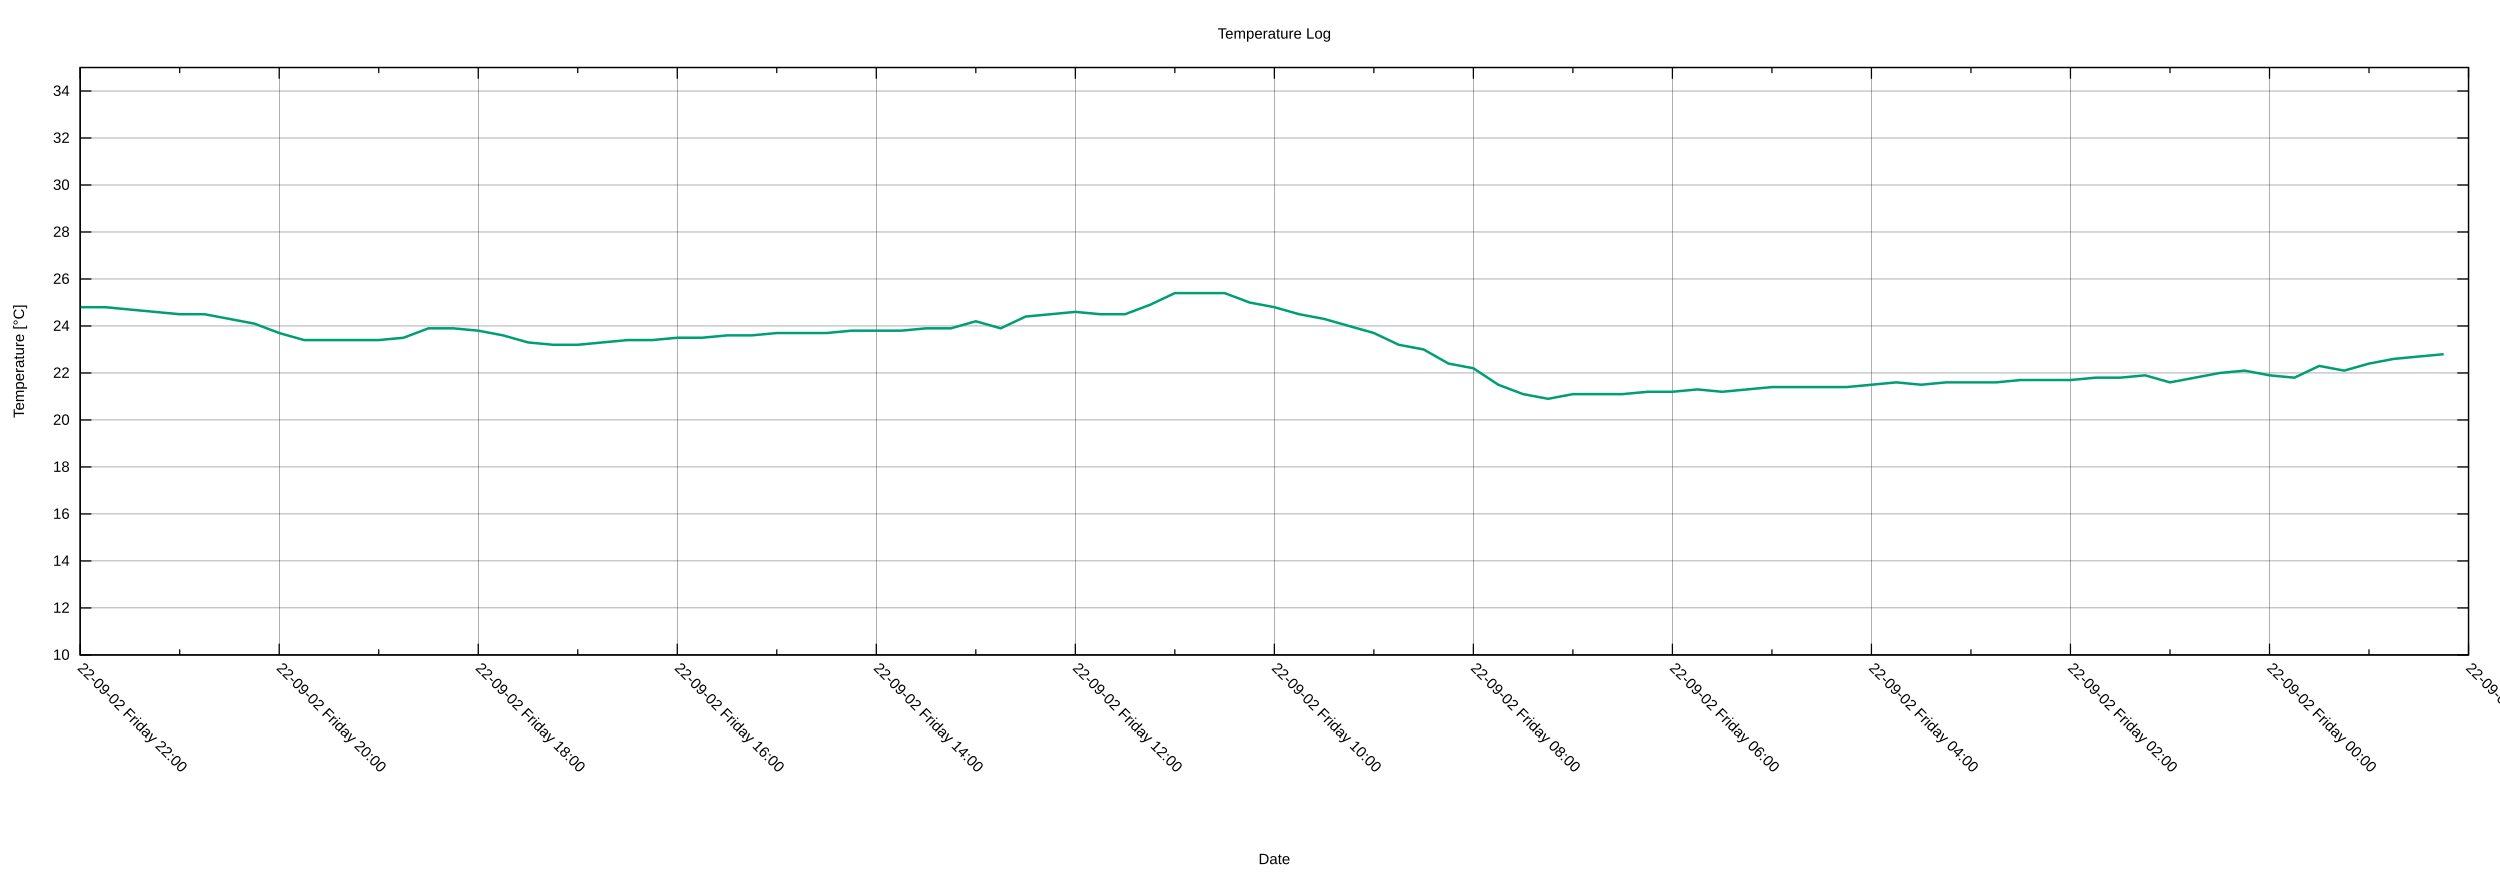
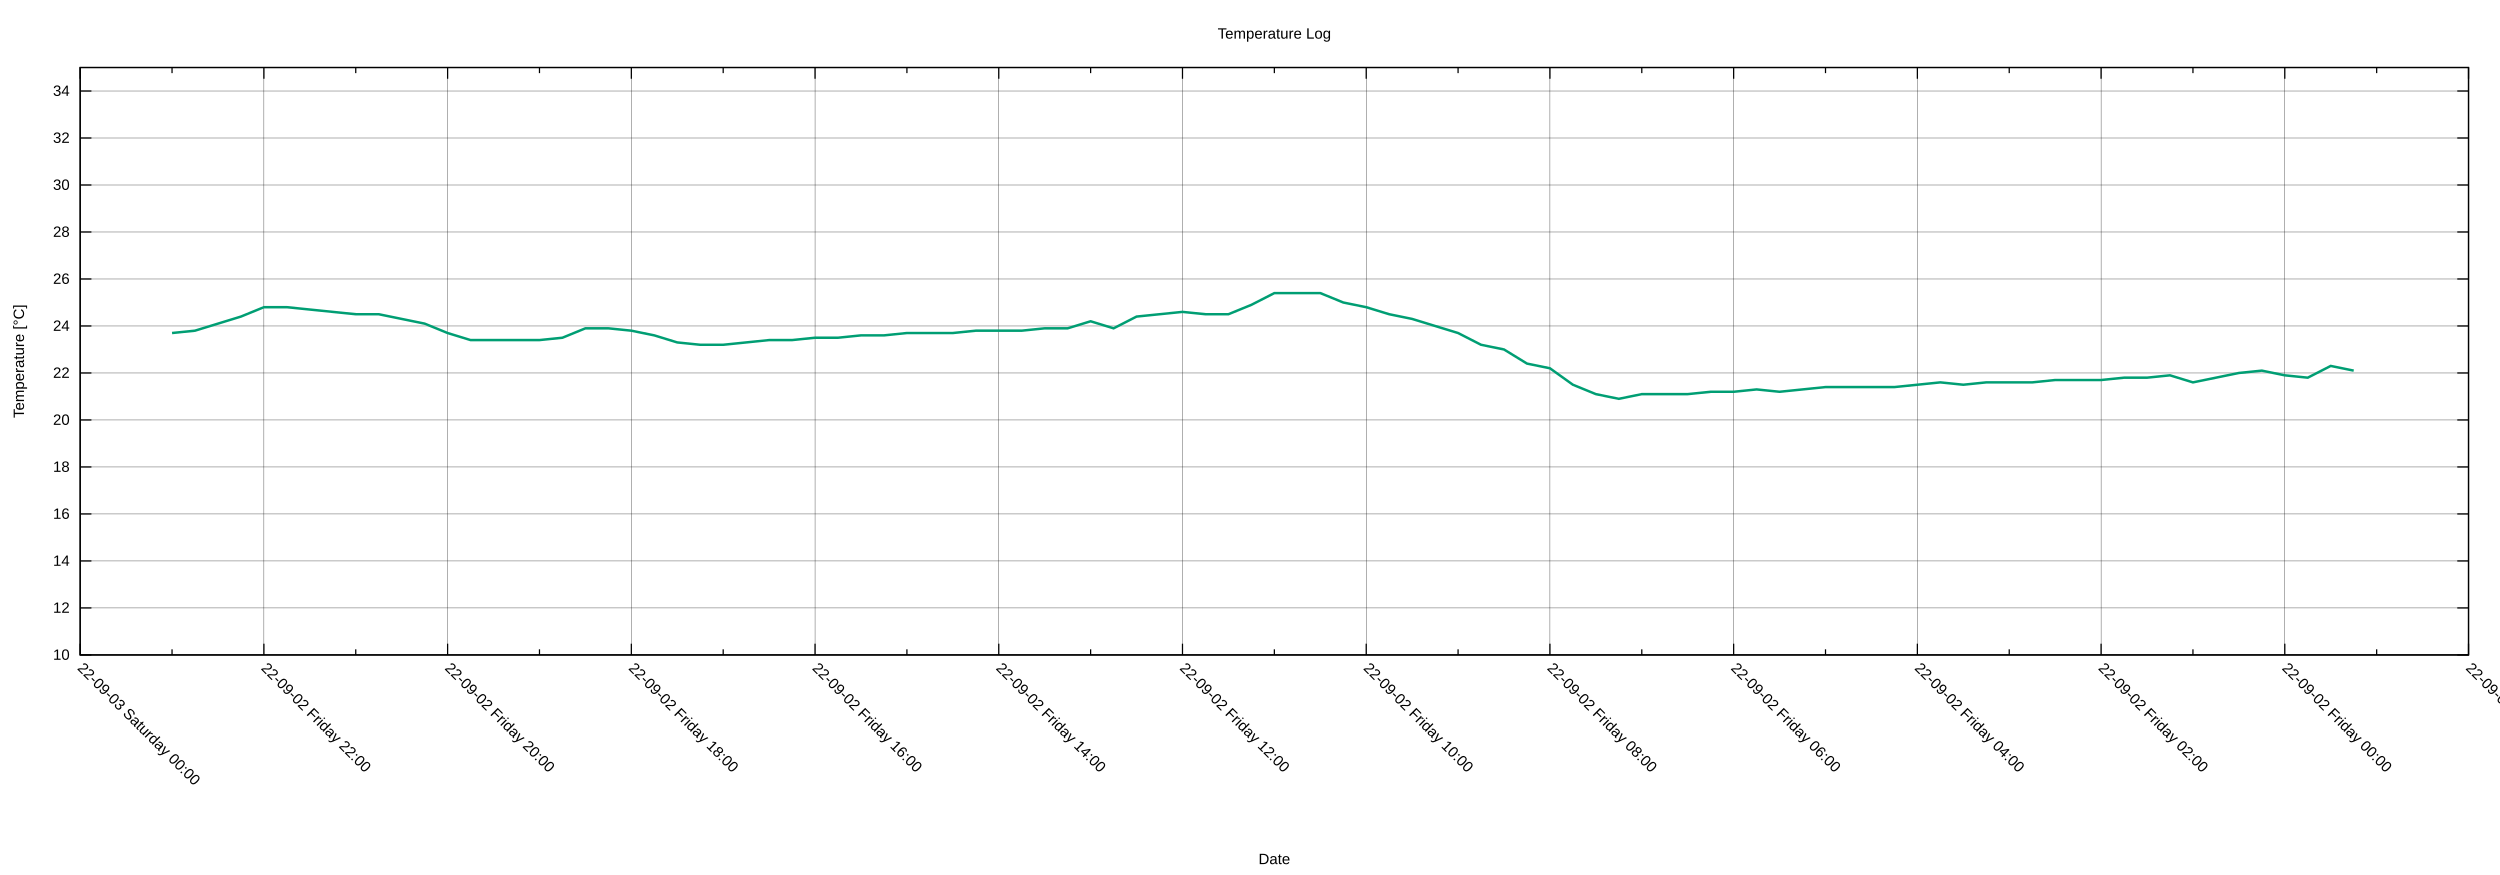
<svg xmlns="http://www.w3.org/2000/svg" xmlns:xlink="http://www.w3.org/1999/xlink" width="2000" height="700" viewBox="0 0 2000 700">
  <g id="gnuplot_canvas">
    <rect x="0" y="0" width="2000" height="700" fill="none" />
    <defs>
      <circle id="gpDot" r="0.5" stroke-width="0.5" stroke="currentColor" />
      <path id="gpPt0" stroke-width="0.222" stroke="currentColor" d="M-1,0 h2 M0,-1 v2" />
      <path id="gpPt1" stroke-width="0.222" stroke="currentColor" d="M-1,-1 L1,1 M1,-1 L-1,1" />
      <path id="gpPt2" stroke-width="0.222" stroke="currentColor" d="M-1,0 L1,0 M0,-1 L0,1 M-1,-1 L1,1 M-1,1 L1,-1" />
      <rect id="gpPt3" stroke-width="0.222" stroke="currentColor" x="-1" y="-1" width="2" height="2" />
      <rect id="gpPt4" stroke-width="0.222" stroke="currentColor" fill="currentColor" x="-1" y="-1" width="2" height="2" />
      <circle id="gpPt5" stroke-width="0.222" stroke="currentColor" cx="0" cy="0" r="1" />
      <use xlink:href="#gpPt5" id="gpPt6" fill="currentColor" stroke="none" />
      <path id="gpPt7" stroke-width="0.222" stroke="currentColor" d="M0,-1.33 L-1.33,0.67 L1.33,0.67 z" />
      <use xlink:href="#gpPt7" id="gpPt8" fill="currentColor" stroke="none" />
      <use xlink:href="#gpPt7" id="gpPt9" stroke="currentColor" transform="rotate(180)" />
      <use xlink:href="#gpPt9" id="gpPt10" fill="currentColor" stroke="none" />
      <use xlink:href="#gpPt3" id="gpPt11" stroke="currentColor" transform="rotate(45)" />
      <use xlink:href="#gpPt11" id="gpPt12" fill="currentColor" stroke="none" />
      <path id="gpPt13" stroke-width="0.222" stroke="currentColor" d="M0,1.330 L1.265,0.411 L0.782,-1.067 L-0.782,-1.076 L-1.265,0.411 z" />
      <use xlink:href="#gpPt13" id="gpPt14" fill="currentColor" stroke="none" />
      <filter id="textbox" filterUnits="objectBoundingBox" x="0" y="0" height="1" width="1">
        <feFlood flood-color="white" flood-opacity="1" result="bgnd" />
        <feComposite in="SourceGraphic" in2="bgnd" operator="atop" />
      </filter>
      <filter id="greybox" filterUnits="objectBoundingBox" x="0" y="0" height="1" width="1">
        <feFlood flood-color="lightgrey" flood-opacity="1" result="grey" />
        <feComposite in="SourceGraphic" in2="grey" operator="atop" />
      </filter>
    </defs>
    <g fill="none" color="white" stroke="currentColor" stroke-width="1.00" stroke-linecap="butt" stroke-linejoin="miter">
</g>
    <g fill="none" color="black" stroke="currentColor" stroke-width="1.00" stroke-linecap="butt" stroke-linejoin="miter">
</g>
    <g fill="none" color="black" stroke="black" stroke-width="0.25" stroke-linecap="butt" stroke-linejoin="miter">
</g>
    <g fill="none" color="black" stroke="currentColor" stroke-width="0.25" stroke-linecap="butt" stroke-linejoin="miter">
      <path stroke="black" class="gridline" d="M64.14,523.95 L1974.82,523.95  " />
    </g>
    <g fill="none" color="black" stroke="black" stroke-width="1.00" stroke-linecap="butt" stroke-linejoin="miter">
</g>
    <g fill="none" color="black" stroke="currentColor" stroke-width="1.00" stroke-linecap="butt" stroke-linejoin="miter">
      <path stroke="black" d="M64.14,523.95 L73.14,523.95 M1974.82,523.95 L1965.82,523.95  " />
      <g transform="translate(55.75,527.85)" stroke="none" fill="black" font-family="Arial" font-size="12.00" text-anchor="end">
        <text>
          <tspan font-family="Arial"> 10</tspan>
        </text>
      </g>
    </g>
    <g fill="none" color="black" stroke="currentColor" stroke-width="1.00" stroke-linecap="butt" stroke-linejoin="miter">
</g>
    <g fill="none" color="black" stroke="black" stroke-width="0.25" stroke-linecap="butt" stroke-linejoin="miter">
</g>
    <g fill="none" color="black" stroke="currentColor" stroke-width="0.25" stroke-linecap="butt" stroke-linejoin="miter">
      <path stroke="black" class="gridline" d="M64.14,486.35 L1974.82,486.35  " />
    </g>
    <g fill="none" color="black" stroke="black" stroke-width="1.00" stroke-linecap="butt" stroke-linejoin="miter">
</g>
    <g fill="none" color="black" stroke="currentColor" stroke-width="1.00" stroke-linecap="butt" stroke-linejoin="miter">
      <path stroke="black" d="M64.14,486.35 L73.14,486.35 M1974.82,486.35 L1965.82,486.35  " />
      <g transform="translate(55.75,490.25)" stroke="none" fill="black" font-family="Arial" font-size="12.00" text-anchor="end">
        <text>
          <tspan font-family="Arial"> 12</tspan>
        </text>
      </g>
    </g>
    <g fill="none" color="black" stroke="currentColor" stroke-width="1.00" stroke-linecap="butt" stroke-linejoin="miter">
</g>
    <g fill="none" color="black" stroke="black" stroke-width="0.25" stroke-linecap="butt" stroke-linejoin="miter">
</g>
    <g fill="none" color="black" stroke="currentColor" stroke-width="0.25" stroke-linecap="butt" stroke-linejoin="miter">
      <path stroke="black" class="gridline" d="M64.14,448.76 L1974.82,448.76  " />
    </g>
    <g fill="none" color="black" stroke="black" stroke-width="1.00" stroke-linecap="butt" stroke-linejoin="miter">
</g>
    <g fill="none" color="black" stroke="currentColor" stroke-width="1.00" stroke-linecap="butt" stroke-linejoin="miter">
      <path stroke="black" d="M64.14,448.76 L73.14,448.76 M1974.82,448.76 L1965.82,448.76  " />
      <g transform="translate(55.75,452.66)" stroke="none" fill="black" font-family="Arial" font-size="12.00" text-anchor="end">
        <text>
          <tspan font-family="Arial"> 14</tspan>
        </text>
      </g>
    </g>
    <g fill="none" color="black" stroke="currentColor" stroke-width="1.00" stroke-linecap="butt" stroke-linejoin="miter">
</g>
    <g fill="none" color="black" stroke="black" stroke-width="0.25" stroke-linecap="butt" stroke-linejoin="miter">
</g>
    <g fill="none" color="black" stroke="currentColor" stroke-width="0.25" stroke-linecap="butt" stroke-linejoin="miter">
      <path stroke="black" class="gridline" d="M64.14,411.16 L1974.82,411.16  " />
    </g>
    <g fill="none" color="black" stroke="black" stroke-width="1.00" stroke-linecap="butt" stroke-linejoin="miter">
</g>
    <g fill="none" color="black" stroke="currentColor" stroke-width="1.00" stroke-linecap="butt" stroke-linejoin="miter">
      <path stroke="black" d="M64.14,411.16 L73.14,411.16 M1974.82,411.16 L1965.82,411.16  " />
      <g transform="translate(55.75,415.06)" stroke="none" fill="black" font-family="Arial" font-size="12.00" text-anchor="end">
        <text>
          <tspan font-family="Arial"> 16</tspan>
        </text>
      </g>
    </g>
    <g fill="none" color="black" stroke="currentColor" stroke-width="1.00" stroke-linecap="butt" stroke-linejoin="miter">
</g>
    <g fill="none" color="black" stroke="black" stroke-width="0.25" stroke-linecap="butt" stroke-linejoin="miter">
</g>
    <g fill="none" color="black" stroke="currentColor" stroke-width="0.25" stroke-linecap="butt" stroke-linejoin="miter">
      <path stroke="black" class="gridline" d="M64.14,373.57 L1974.82,373.57  " />
    </g>
    <g fill="none" color="black" stroke="black" stroke-width="1.00" stroke-linecap="butt" stroke-linejoin="miter">
</g>
    <g fill="none" color="black" stroke="currentColor" stroke-width="1.00" stroke-linecap="butt" stroke-linejoin="miter">
      <path stroke="black" d="M64.14,373.57 L73.14,373.57 M1974.82,373.57 L1965.82,373.57  " />
      <g transform="translate(55.75,377.47)" stroke="none" fill="black" font-family="Arial" font-size="12.00" text-anchor="end">
        <text>
          <tspan font-family="Arial"> 18</tspan>
        </text>
      </g>
    </g>
    <g fill="none" color="black" stroke="currentColor" stroke-width="1.00" stroke-linecap="butt" stroke-linejoin="miter">
</g>
    <g fill="none" color="black" stroke="black" stroke-width="0.25" stroke-linecap="butt" stroke-linejoin="miter">
</g>
    <g fill="none" color="black" stroke="currentColor" stroke-width="0.25" stroke-linecap="butt" stroke-linejoin="miter">
      <path stroke="black" class="gridline" d="M64.14,335.97 L1974.82,335.97  " />
    </g>
    <g fill="none" color="black" stroke="black" stroke-width="1.00" stroke-linecap="butt" stroke-linejoin="miter">
</g>
    <g fill="none" color="black" stroke="currentColor" stroke-width="1.00" stroke-linecap="butt" stroke-linejoin="miter">
      <path stroke="black" d="M64.14,335.97 L73.14,335.97 M1974.82,335.97 L1965.82,335.97  " />
      <g transform="translate(55.75,339.87)" stroke="none" fill="black" font-family="Arial" font-size="12.00" text-anchor="end">
        <text>
          <tspan font-family="Arial"> 20</tspan>
        </text>
      </g>
    </g>
    <g fill="none" color="black" stroke="currentColor" stroke-width="1.00" stroke-linecap="butt" stroke-linejoin="miter">
</g>
    <g fill="none" color="black" stroke="black" stroke-width="0.25" stroke-linecap="butt" stroke-linejoin="miter">
</g>
    <g fill="none" color="black" stroke="currentColor" stroke-width="0.25" stroke-linecap="butt" stroke-linejoin="miter">
      <path stroke="black" class="gridline" d="M64.14,298.38 L1974.82,298.38  " />
    </g>
    <g fill="none" color="black" stroke="black" stroke-width="1.00" stroke-linecap="butt" stroke-linejoin="miter">
</g>
    <g fill="none" color="black" stroke="currentColor" stroke-width="1.00" stroke-linecap="butt" stroke-linejoin="miter">
      <path stroke="black" d="M64.14,298.38 L73.14,298.38 M1974.82,298.38 L1965.82,298.38  " />
      <g transform="translate(55.75,302.28)" stroke="none" fill="black" font-family="Arial" font-size="12.00" text-anchor="end">
        <text>
          <tspan font-family="Arial"> 22</tspan>
        </text>
      </g>
    </g>
    <g fill="none" color="black" stroke="currentColor" stroke-width="1.00" stroke-linecap="butt" stroke-linejoin="miter">
</g>
    <g fill="none" color="black" stroke="black" stroke-width="0.25" stroke-linecap="butt" stroke-linejoin="miter">
</g>
    <g fill="none" color="black" stroke="currentColor" stroke-width="0.25" stroke-linecap="butt" stroke-linejoin="miter">
      <path stroke="black" class="gridline" d="M64.14,260.78 L1974.82,260.78  " />
    </g>
    <g fill="none" color="black" stroke="black" stroke-width="1.00" stroke-linecap="butt" stroke-linejoin="miter">
</g>
    <g fill="none" color="black" stroke="currentColor" stroke-width="1.00" stroke-linecap="butt" stroke-linejoin="miter">
      <path stroke="black" d="M64.14,260.78 L73.14,260.78 M1974.82,260.78 L1965.82,260.78  " />
      <g transform="translate(55.75,264.68)" stroke="none" fill="black" font-family="Arial" font-size="12.00" text-anchor="end">
        <text>
          <tspan font-family="Arial"> 24</tspan>
        </text>
      </g>
    </g>
    <g fill="none" color="black" stroke="currentColor" stroke-width="1.00" stroke-linecap="butt" stroke-linejoin="miter">
</g>
    <g fill="none" color="black" stroke="black" stroke-width="0.25" stroke-linecap="butt" stroke-linejoin="miter">
</g>
    <g fill="none" color="black" stroke="currentColor" stroke-width="0.25" stroke-linecap="butt" stroke-linejoin="miter">
      <path stroke="black" class="gridline" d="M64.14,223.19 L1974.82,223.19  " />
    </g>
    <g fill="none" color="black" stroke="black" stroke-width="1.00" stroke-linecap="butt" stroke-linejoin="miter">
</g>
    <g fill="none" color="black" stroke="currentColor" stroke-width="1.00" stroke-linecap="butt" stroke-linejoin="miter">
      <path stroke="black" d="M64.14,223.19 L73.14,223.19 M1974.82,223.19 L1965.82,223.19  " />
      <g transform="translate(55.75,227.09)" stroke="none" fill="black" font-family="Arial" font-size="12.00" text-anchor="end">
        <text>
          <tspan font-family="Arial"> 26</tspan>
        </text>
      </g>
    </g>
    <g fill="none" color="black" stroke="currentColor" stroke-width="1.00" stroke-linecap="butt" stroke-linejoin="miter">
</g>
    <g fill="none" color="black" stroke="black" stroke-width="0.25" stroke-linecap="butt" stroke-linejoin="miter">
</g>
    <g fill="none" color="black" stroke="currentColor" stroke-width="0.25" stroke-linecap="butt" stroke-linejoin="miter">
      <path stroke="black" class="gridline" d="M64.14,185.59 L1974.82,185.59  " />
    </g>
    <g fill="none" color="black" stroke="black" stroke-width="1.00" stroke-linecap="butt" stroke-linejoin="miter">
</g>
    <g fill="none" color="black" stroke="currentColor" stroke-width="1.00" stroke-linecap="butt" stroke-linejoin="miter">
      <path stroke="black" d="M64.14,185.59 L73.14,185.59 M1974.82,185.59 L1965.82,185.59  " />
      <g transform="translate(55.75,189.49)" stroke="none" fill="black" font-family="Arial" font-size="12.00" text-anchor="end">
        <text>
          <tspan font-family="Arial"> 28</tspan>
        </text>
      </g>
    </g>
    <g fill="none" color="black" stroke="currentColor" stroke-width="1.00" stroke-linecap="butt" stroke-linejoin="miter">
</g>
    <g fill="none" color="black" stroke="black" stroke-width="0.25" stroke-linecap="butt" stroke-linejoin="miter">
</g>
    <g fill="none" color="black" stroke="currentColor" stroke-width="0.25" stroke-linecap="butt" stroke-linejoin="miter">
      <path stroke="black" class="gridline" d="M64.14,148.00 L1974.82,148.00  " />
    </g>
    <g fill="none" color="black" stroke="black" stroke-width="1.00" stroke-linecap="butt" stroke-linejoin="miter">
</g>
    <g fill="none" color="black" stroke="currentColor" stroke-width="1.00" stroke-linecap="butt" stroke-linejoin="miter">
      <path stroke="black" d="M64.14,148.00 L73.14,148.00 M1974.82,148.00 L1965.82,148.00  " />
      <g transform="translate(55.75,151.90)" stroke="none" fill="black" font-family="Arial" font-size="12.00" text-anchor="end">
        <text>
          <tspan font-family="Arial"> 30</tspan>
        </text>
      </g>
    </g>
    <g fill="none" color="black" stroke="currentColor" stroke-width="1.00" stroke-linecap="butt" stroke-linejoin="miter">
</g>
    <g fill="none" color="black" stroke="black" stroke-width="0.25" stroke-linecap="butt" stroke-linejoin="miter">
</g>
    <g fill="none" color="black" stroke="currentColor" stroke-width="0.25" stroke-linecap="butt" stroke-linejoin="miter">
      <path stroke="black" class="gridline" d="M64.14,110.40 L1974.82,110.40  " />
    </g>
    <g fill="none" color="black" stroke="black" stroke-width="1.00" stroke-linecap="butt" stroke-linejoin="miter">
</g>
    <g fill="none" color="black" stroke="currentColor" stroke-width="1.00" stroke-linecap="butt" stroke-linejoin="miter">
      <path stroke="black" d="M64.14,110.40 L73.14,110.40 M1974.82,110.40 L1965.82,110.40  " />
      <g transform="translate(55.75,114.30)" stroke="none" fill="black" font-family="Arial" font-size="12.00" text-anchor="end">
        <text>
          <tspan font-family="Arial"> 32</tspan>
        </text>
      </g>
    </g>
    <g fill="none" color="black" stroke="currentColor" stroke-width="1.00" stroke-linecap="butt" stroke-linejoin="miter">
</g>
    <g fill="none" color="black" stroke="black" stroke-width="0.25" stroke-linecap="butt" stroke-linejoin="miter">
</g>
    <g fill="none" color="black" stroke="currentColor" stroke-width="0.25" stroke-linecap="butt" stroke-linejoin="miter">
      <path stroke="black" class="gridline" d="M64.14,72.81 L1974.82,72.81  " />
    </g>
    <g fill="none" color="black" stroke="black" stroke-width="1.00" stroke-linecap="butt" stroke-linejoin="miter">
</g>
    <g fill="none" color="black" stroke="currentColor" stroke-width="1.00" stroke-linecap="butt" stroke-linejoin="miter">
      <path stroke="black" d="M64.14,72.81 L73.14,72.81 M1974.82,72.81 L1965.82,72.81  " />
      <g transform="translate(55.75,76.71)" stroke="none" fill="black" font-family="Arial" font-size="12.00" text-anchor="end">
        <text>
          <tspan font-family="Arial"> 34</tspan>
        </text>
      </g>
    </g>
    <g fill="none" color="black" stroke="currentColor" stroke-width="1.00" stroke-linecap="butt" stroke-linejoin="miter">
</g>
    <g fill="none" color="black" stroke="black" stroke-width="0.25" stroke-linecap="butt" stroke-linejoin="miter">
</g>
    <g fill="none" color="black" stroke="currentColor" stroke-width="0.25" stroke-linecap="butt" stroke-linejoin="miter">
      <path stroke="black" class="gridline" d="M1974.82,523.95 L1974.82,54.01  " />
    </g>
    <g fill="none" color="black" stroke="black" stroke-width="1.00" stroke-linecap="butt" stroke-linejoin="miter">
</g>
    <g fill="none" color="black" stroke="currentColor" stroke-width="1.00" stroke-linecap="butt" stroke-linejoin="miter">
      <path stroke="black" d="M1974.82,523.95 L1974.82,514.95 M1974.82,54.01 L1974.82,63.01  " />
      <g transform="translate(1972.06,535.10) rotate(45)" stroke="none" fill="black" font-family="Arial" font-size="12.00" text-anchor="start">
        <text>
          <tspan font-family="Arial">22-09-01 Thursday 22:00</tspan>
        </text>
      </g>
    </g>
    <g fill="none" color="black" stroke="currentColor" stroke-width="1.00" stroke-linecap="butt" stroke-linejoin="miter">
-       <path stroke="black" d="M1895.21,523.95 L1895.21,519.45 M1895.21,54.01 L1895.21,58.51  " />
-     </g>
-     <g fill="none" color="black" stroke="black" stroke-width="0.25" stroke-linecap="butt" stroke-linejoin="miter">
- </g>
-     <g fill="none" color="black" stroke="currentColor" stroke-width="0.25" stroke-linecap="butt" stroke-linejoin="miter">
-       <path stroke="black" class="gridline" d="M1815.60,523.95 L1815.60,54.01  " />
-     </g>
-     <g fill="none" color="black" stroke="black" stroke-width="1.00" stroke-linecap="butt" stroke-linejoin="miter">
- </g>
-     <g fill="none" color="black" stroke="currentColor" stroke-width="1.00" stroke-linecap="butt" stroke-linejoin="miter">
-       <path stroke="black" d="M1815.60,523.95 L1815.60,514.95 M1815.60,54.01 L1815.60,63.01  " />
-       <g transform="translate(1812.84,535.10) rotate(45)" stroke="none" fill="black" font-family="Arial" font-size="12.00" text-anchor="start">
+       <path stroke="black" d="M1901.33,523.95 L1901.33,519.45 M1901.33,54.01 L1901.33,58.51  " />
+     </g>
+     <g fill="none" color="black" stroke="black" stroke-width="0.25" stroke-linecap="butt" stroke-linejoin="miter">
+ </g>
+     <g fill="none" color="black" stroke="currentColor" stroke-width="0.25" stroke-linecap="butt" stroke-linejoin="miter">
+       <path stroke="black" class="gridline" d="M1827.84,523.95 L1827.84,54.01  " />
+     </g>
+     <g fill="none" color="black" stroke="black" stroke-width="1.00" stroke-linecap="butt" stroke-linejoin="miter">
+ </g>
+     <g fill="none" color="black" stroke="currentColor" stroke-width="1.00" stroke-linecap="butt" stroke-linejoin="miter">
+       <path stroke="black" d="M1827.84,523.95 L1827.84,514.95 M1827.84,54.01 L1827.84,63.01  " />
+       <g transform="translate(1825.08,535.10) rotate(45)" stroke="none" fill="black" font-family="Arial" font-size="12.00" text-anchor="start">
        <text>
          <tspan font-family="Arial">22-09-02 Friday 00:00</tspan>
        </text>
      </g>
    </g>
    <g fill="none" color="black" stroke="currentColor" stroke-width="1.00" stroke-linecap="butt" stroke-linejoin="miter">
-       <path stroke="black" d="M1735.99,523.95 L1735.99,519.45 M1735.99,54.01 L1735.99,58.51  " />
-     </g>
-     <g fill="none" color="black" stroke="black" stroke-width="0.25" stroke-linecap="butt" stroke-linejoin="miter">
- </g>
-     <g fill="none" color="black" stroke="currentColor" stroke-width="0.25" stroke-linecap="butt" stroke-linejoin="miter">
-       <path stroke="black" class="gridline" d="M1656.37,523.95 L1656.37,54.01  " />
-     </g>
-     <g fill="none" color="black" stroke="black" stroke-width="1.00" stroke-linecap="butt" stroke-linejoin="miter">
- </g>
-     <g fill="none" color="black" stroke="currentColor" stroke-width="1.00" stroke-linecap="butt" stroke-linejoin="miter">
-       <path stroke="black" d="M1656.37,523.95 L1656.37,514.95 M1656.37,54.01 L1656.37,63.01  " />
-       <g transform="translate(1653.61,535.10) rotate(45)" stroke="none" fill="black" font-family="Arial" font-size="12.00" text-anchor="start">
+       <path stroke="black" d="M1754.36,523.95 L1754.36,519.45 M1754.36,54.01 L1754.36,58.51  " />
+     </g>
+     <g fill="none" color="black" stroke="black" stroke-width="0.25" stroke-linecap="butt" stroke-linejoin="miter">
+ </g>
+     <g fill="none" color="black" stroke="currentColor" stroke-width="0.25" stroke-linecap="butt" stroke-linejoin="miter">
+       <path stroke="black" class="gridline" d="M1680.87,523.95 L1680.87,54.01  " />
+     </g>
+     <g fill="none" color="black" stroke="black" stroke-width="1.00" stroke-linecap="butt" stroke-linejoin="miter">
+ </g>
+     <g fill="none" color="black" stroke="currentColor" stroke-width="1.00" stroke-linecap="butt" stroke-linejoin="miter">
+       <path stroke="black" d="M1680.87,523.95 L1680.87,514.95 M1680.87,54.01 L1680.87,63.01  " />
+       <g transform="translate(1678.11,535.10) rotate(45)" stroke="none" fill="black" font-family="Arial" font-size="12.00" text-anchor="start">
        <text>
          <tspan font-family="Arial">22-09-02 Friday 02:00</tspan>
        </text>
      </g>
    </g>
    <g fill="none" color="black" stroke="currentColor" stroke-width="1.00" stroke-linecap="butt" stroke-linejoin="miter">
-       <path stroke="black" d="M1576.76,523.95 L1576.76,519.45 M1576.76,54.01 L1576.76,58.51  " />
-     </g>
-     <g fill="none" color="black" stroke="black" stroke-width="0.25" stroke-linecap="butt" stroke-linejoin="miter">
- </g>
-     <g fill="none" color="black" stroke="currentColor" stroke-width="0.25" stroke-linecap="butt" stroke-linejoin="miter">
-       <path stroke="black" class="gridline" d="M1497.15,523.95 L1497.15,54.01  " />
-     </g>
-     <g fill="none" color="black" stroke="black" stroke-width="1.00" stroke-linecap="butt" stroke-linejoin="miter">
- </g>
-     <g fill="none" color="black" stroke="currentColor" stroke-width="1.00" stroke-linecap="butt" stroke-linejoin="miter">
-       <path stroke="black" d="M1497.15,523.95 L1497.15,514.95 M1497.15,54.01 L1497.15,63.01  " />
-       <g transform="translate(1494.39,535.10) rotate(45)" stroke="none" fill="black" font-family="Arial" font-size="12.00" text-anchor="start">
+       <path stroke="black" d="M1607.38,523.95 L1607.38,519.45 M1607.38,54.01 L1607.38,58.51  " />
+     </g>
+     <g fill="none" color="black" stroke="black" stroke-width="0.25" stroke-linecap="butt" stroke-linejoin="miter">
+ </g>
+     <g fill="none" color="black" stroke="currentColor" stroke-width="0.25" stroke-linecap="butt" stroke-linejoin="miter">
+       <path stroke="black" class="gridline" d="M1533.89,523.95 L1533.89,54.01  " />
+     </g>
+     <g fill="none" color="black" stroke="black" stroke-width="1.00" stroke-linecap="butt" stroke-linejoin="miter">
+ </g>
+     <g fill="none" color="black" stroke="currentColor" stroke-width="1.00" stroke-linecap="butt" stroke-linejoin="miter">
+       <path stroke="black" d="M1533.89,523.95 L1533.89,514.95 M1533.89,54.01 L1533.89,63.01  " />
+       <g transform="translate(1531.13,535.10) rotate(45)" stroke="none" fill="black" font-family="Arial" font-size="12.00" text-anchor="start">
        <text>
          <tspan font-family="Arial">22-09-02 Friday 04:00</tspan>
        </text>
      </g>
    </g>
    <g fill="none" color="black" stroke="currentColor" stroke-width="1.00" stroke-linecap="butt" stroke-linejoin="miter">
-       <path stroke="black" d="M1417.54,523.95 L1417.54,519.45 M1417.54,54.01 L1417.54,58.51  " />
-     </g>
-     <g fill="none" color="black" stroke="black" stroke-width="0.25" stroke-linecap="butt" stroke-linejoin="miter">
- </g>
-     <g fill="none" color="black" stroke="currentColor" stroke-width="0.25" stroke-linecap="butt" stroke-linejoin="miter">
-       <path stroke="black" class="gridline" d="M1337.93,523.95 L1337.93,54.01  " />
-     </g>
-     <g fill="none" color="black" stroke="black" stroke-width="1.00" stroke-linecap="butt" stroke-linejoin="miter">
- </g>
-     <g fill="none" color="black" stroke="currentColor" stroke-width="1.00" stroke-linecap="butt" stroke-linejoin="miter">
-       <path stroke="black" d="M1337.93,523.95 L1337.93,514.95 M1337.93,54.01 L1337.93,63.01  " />
-       <g transform="translate(1335.17,535.10) rotate(45)" stroke="none" fill="black" font-family="Arial" font-size="12.00" text-anchor="start">
+       <path stroke="black" d="M1460.41,523.95 L1460.41,519.45 M1460.41,54.01 L1460.41,58.51  " />
+     </g>
+     <g fill="none" color="black" stroke="black" stroke-width="0.25" stroke-linecap="butt" stroke-linejoin="miter">
+ </g>
+     <g fill="none" color="black" stroke="currentColor" stroke-width="0.25" stroke-linecap="butt" stroke-linejoin="miter">
+       <path stroke="black" class="gridline" d="M1386.92,523.95 L1386.92,54.01  " />
+     </g>
+     <g fill="none" color="black" stroke="black" stroke-width="1.00" stroke-linecap="butt" stroke-linejoin="miter">
+ </g>
+     <g fill="none" color="black" stroke="currentColor" stroke-width="1.00" stroke-linecap="butt" stroke-linejoin="miter">
+       <path stroke="black" d="M1386.92,523.95 L1386.92,514.95 M1386.92,54.01 L1386.92,63.01  " />
+       <g transform="translate(1384.16,535.10) rotate(45)" stroke="none" fill="black" font-family="Arial" font-size="12.00" text-anchor="start">
        <text>
          <tspan font-family="Arial">22-09-02 Friday 06:00</tspan>
        </text>
      </g>
    </g>
    <g fill="none" color="black" stroke="currentColor" stroke-width="1.00" stroke-linecap="butt" stroke-linejoin="miter">
-       <path stroke="black" d="M1258.32,523.95 L1258.32,519.45 M1258.32,54.01 L1258.32,58.51  " />
-     </g>
-     <g fill="none" color="black" stroke="black" stroke-width="0.25" stroke-linecap="butt" stroke-linejoin="miter">
- </g>
-     <g fill="none" color="black" stroke="currentColor" stroke-width="0.25" stroke-linecap="butt" stroke-linejoin="miter">
-       <path stroke="black" class="gridline" d="M1178.70,523.95 L1178.70,54.01  " />
-     </g>
-     <g fill="none" color="black" stroke="black" stroke-width="1.00" stroke-linecap="butt" stroke-linejoin="miter">
- </g>
-     <g fill="none" color="black" stroke="currentColor" stroke-width="1.00" stroke-linecap="butt" stroke-linejoin="miter">
-       <path stroke="black" d="M1178.70,523.95 L1178.70,514.95 M1178.70,54.01 L1178.70,63.01  " />
-       <g transform="translate(1175.94,535.10) rotate(45)" stroke="none" fill="black" font-family="Arial" font-size="12.00" text-anchor="start">
+       <path stroke="black" d="M1313.43,523.95 L1313.43,519.45 M1313.43,54.01 L1313.43,58.51  " />
+     </g>
+     <g fill="none" color="black" stroke="black" stroke-width="0.25" stroke-linecap="butt" stroke-linejoin="miter">
+ </g>
+     <g fill="none" color="black" stroke="currentColor" stroke-width="0.25" stroke-linecap="butt" stroke-linejoin="miter">
+       <path stroke="black" class="gridline" d="M1239.94,523.95 L1239.94,54.01  " />
+     </g>
+     <g fill="none" color="black" stroke="black" stroke-width="1.00" stroke-linecap="butt" stroke-linejoin="miter">
+ </g>
+     <g fill="none" color="black" stroke="currentColor" stroke-width="1.00" stroke-linecap="butt" stroke-linejoin="miter">
+       <path stroke="black" d="M1239.94,523.95 L1239.94,514.95 M1239.94,54.01 L1239.94,63.01  " />
+       <g transform="translate(1237.18,535.10) rotate(45)" stroke="none" fill="black" font-family="Arial" font-size="12.00" text-anchor="start">
        <text>
          <tspan font-family="Arial">22-09-02 Friday 08:00</tspan>
        </text>
      </g>
    </g>
    <g fill="none" color="black" stroke="currentColor" stroke-width="1.00" stroke-linecap="butt" stroke-linejoin="miter">
-       <path stroke="black" d="M1099.09,523.95 L1099.09,519.45 M1099.09,54.01 L1099.09,58.51  " />
-     </g>
-     <g fill="none" color="black" stroke="black" stroke-width="0.25" stroke-linecap="butt" stroke-linejoin="miter">
- </g>
-     <g fill="none" color="black" stroke="currentColor" stroke-width="0.25" stroke-linecap="butt" stroke-linejoin="miter">
-       <path stroke="black" class="gridline" d="M1019.48,523.95 L1019.48,54.01  " />
-     </g>
-     <g fill="none" color="black" stroke="black" stroke-width="1.00" stroke-linecap="butt" stroke-linejoin="miter">
- </g>
-     <g fill="none" color="black" stroke="currentColor" stroke-width="1.00" stroke-linecap="butt" stroke-linejoin="miter">
-       <path stroke="black" d="M1019.48,523.95 L1019.48,514.95 M1019.48,54.01 L1019.48,63.01  " />
-       <g transform="translate(1016.72,535.10) rotate(45)" stroke="none" fill="black" font-family="Arial" font-size="12.00" text-anchor="start">
+       <path stroke="black" d="M1166.46,523.95 L1166.46,519.45 M1166.46,54.01 L1166.46,58.51  " />
+     </g>
+     <g fill="none" color="black" stroke="black" stroke-width="0.25" stroke-linecap="butt" stroke-linejoin="miter">
+ </g>
+     <g fill="none" color="black" stroke="currentColor" stroke-width="0.25" stroke-linecap="butt" stroke-linejoin="miter">
+       <path stroke="black" class="gridline" d="M1092.97,523.95 L1092.97,54.01  " />
+     </g>
+     <g fill="none" color="black" stroke="black" stroke-width="1.00" stroke-linecap="butt" stroke-linejoin="miter">
+ </g>
+     <g fill="none" color="black" stroke="currentColor" stroke-width="1.00" stroke-linecap="butt" stroke-linejoin="miter">
+       <path stroke="black" d="M1092.97,523.95 L1092.97,514.95 M1092.97,54.01 L1092.97,63.01  " />
+       <g transform="translate(1090.21,535.10) rotate(45)" stroke="none" fill="black" font-family="Arial" font-size="12.00" text-anchor="start">
        <text>
          <tspan font-family="Arial">22-09-02 Friday 10:00</tspan>
        </text>
      </g>
    </g>
    <g fill="none" color="black" stroke="currentColor" stroke-width="1.00" stroke-linecap="butt" stroke-linejoin="miter">
-       <path stroke="black" d="M939.87,523.95 L939.87,519.45 M939.87,54.01 L939.87,58.51  " />
-     </g>
-     <g fill="none" color="black" stroke="black" stroke-width="0.25" stroke-linecap="butt" stroke-linejoin="miter">
- </g>
-     <g fill="none" color="black" stroke="currentColor" stroke-width="0.25" stroke-linecap="butt" stroke-linejoin="miter">
-       <path stroke="black" class="gridline" d="M860.26,523.95 L860.26,54.01  " />
-     </g>
-     <g fill="none" color="black" stroke="black" stroke-width="1.00" stroke-linecap="butt" stroke-linejoin="miter">
- </g>
-     <g fill="none" color="black" stroke="currentColor" stroke-width="1.00" stroke-linecap="butt" stroke-linejoin="miter">
-       <path stroke="black" d="M860.26,523.95 L860.26,514.95 M860.26,54.01 L860.26,63.01  " />
-       <g transform="translate(857.50,535.10) rotate(45)" stroke="none" fill="black" font-family="Arial" font-size="12.00" text-anchor="start">
+       <path stroke="black" d="M1019.48,523.95 L1019.48,519.45 M1019.48,54.01 L1019.48,58.51  " />
+     </g>
+     <g fill="none" color="black" stroke="black" stroke-width="0.25" stroke-linecap="butt" stroke-linejoin="miter">
+ </g>
+     <g fill="none" color="black" stroke="currentColor" stroke-width="0.25" stroke-linecap="butt" stroke-linejoin="miter">
+       <path stroke="black" class="gridline" d="M945.99,523.95 L945.99,54.01  " />
+     </g>
+     <g fill="none" color="black" stroke="black" stroke-width="1.00" stroke-linecap="butt" stroke-linejoin="miter">
+ </g>
+     <g fill="none" color="black" stroke="currentColor" stroke-width="1.00" stroke-linecap="butt" stroke-linejoin="miter">
+       <path stroke="black" d="M945.99,523.95 L945.99,514.95 M945.99,54.01 L945.99,63.01  " />
+       <g transform="translate(943.23,535.10) rotate(45)" stroke="none" fill="black" font-family="Arial" font-size="12.00" text-anchor="start">
        <text>
          <tspan font-family="Arial">22-09-02 Friday 12:00</tspan>
        </text>
      </g>
    </g>
    <g fill="none" color="black" stroke="currentColor" stroke-width="1.00" stroke-linecap="butt" stroke-linejoin="miter">
-       <path stroke="black" d="M780.65,523.95 L780.65,519.45 M780.65,54.01 L780.65,58.51  " />
-     </g>
-     <g fill="none" color="black" stroke="black" stroke-width="0.25" stroke-linecap="butt" stroke-linejoin="miter">
- </g>
-     <g fill="none" color="black" stroke="currentColor" stroke-width="0.25" stroke-linecap="butt" stroke-linejoin="miter">
-       <path stroke="black" class="gridline" d="M701.03,523.95 L701.03,54.01  " />
-     </g>
-     <g fill="none" color="black" stroke="black" stroke-width="1.00" stroke-linecap="butt" stroke-linejoin="miter">
- </g>
-     <g fill="none" color="black" stroke="currentColor" stroke-width="1.00" stroke-linecap="butt" stroke-linejoin="miter">
-       <path stroke="black" d="M701.03,523.95 L701.03,514.95 M701.03,54.01 L701.03,63.01  " />
-       <g transform="translate(698.27,535.10) rotate(45)" stroke="none" fill="black" font-family="Arial" font-size="12.00" text-anchor="start">
+       <path stroke="black" d="M872.50,523.95 L872.50,519.45 M872.50,54.01 L872.50,58.51  " />
+     </g>
+     <g fill="none" color="black" stroke="black" stroke-width="0.25" stroke-linecap="butt" stroke-linejoin="miter">
+ </g>
+     <g fill="none" color="black" stroke="currentColor" stroke-width="0.25" stroke-linecap="butt" stroke-linejoin="miter">
+       <path stroke="black" class="gridline" d="M799.02,523.95 L799.02,54.01  " />
+     </g>
+     <g fill="none" color="black" stroke="black" stroke-width="1.00" stroke-linecap="butt" stroke-linejoin="miter">
+ </g>
+     <g fill="none" color="black" stroke="currentColor" stroke-width="1.00" stroke-linecap="butt" stroke-linejoin="miter">
+       <path stroke="black" d="M799.02,523.95 L799.02,514.95 M799.02,54.01 L799.02,63.01  " />
+       <g transform="translate(796.26,535.10) rotate(45)" stroke="none" fill="black" font-family="Arial" font-size="12.00" text-anchor="start">
        <text>
          <tspan font-family="Arial">22-09-02 Friday 14:00</tspan>
        </text>
      </g>
    </g>
    <g fill="none" color="black" stroke="currentColor" stroke-width="1.00" stroke-linecap="butt" stroke-linejoin="miter">
-       <path stroke="black" d="M621.42,523.95 L621.42,519.45 M621.42,54.01 L621.42,58.51  " />
-     </g>
-     <g fill="none" color="black" stroke="black" stroke-width="0.25" stroke-linecap="butt" stroke-linejoin="miter">
- </g>
-     <g fill="none" color="black" stroke="currentColor" stroke-width="0.25" stroke-linecap="butt" stroke-linejoin="miter">
-       <path stroke="black" class="gridline" d="M541.81,523.95 L541.81,54.01  " />
-     </g>
-     <g fill="none" color="black" stroke="black" stroke-width="1.00" stroke-linecap="butt" stroke-linejoin="miter">
- </g>
-     <g fill="none" color="black" stroke="currentColor" stroke-width="1.00" stroke-linecap="butt" stroke-linejoin="miter">
-       <path stroke="black" d="M541.81,523.95 L541.81,514.95 M541.81,54.01 L541.81,63.01  " />
-       <g transform="translate(539.05,535.10) rotate(45)" stroke="none" fill="black" font-family="Arial" font-size="12.00" text-anchor="start">
+       <path stroke="black" d="M725.53,523.95 L725.53,519.45 M725.53,54.01 L725.53,58.51  " />
+     </g>
+     <g fill="none" color="black" stroke="black" stroke-width="0.25" stroke-linecap="butt" stroke-linejoin="miter">
+ </g>
+     <g fill="none" color="black" stroke="currentColor" stroke-width="0.25" stroke-linecap="butt" stroke-linejoin="miter">
+       <path stroke="black" class="gridline" d="M652.04,523.95 L652.04,54.01  " />
+     </g>
+     <g fill="none" color="black" stroke="black" stroke-width="1.00" stroke-linecap="butt" stroke-linejoin="miter">
+ </g>
+     <g fill="none" color="black" stroke="currentColor" stroke-width="1.00" stroke-linecap="butt" stroke-linejoin="miter">
+       <path stroke="black" d="M652.04,523.95 L652.04,514.95 M652.04,54.01 L652.04,63.01  " />
+       <g transform="translate(649.28,535.10) rotate(45)" stroke="none" fill="black" font-family="Arial" font-size="12.00" text-anchor="start">
        <text>
          <tspan font-family="Arial">22-09-02 Friday 16:00</tspan>
        </text>
      </g>
    </g>
    <g fill="none" color="black" stroke="currentColor" stroke-width="1.00" stroke-linecap="butt" stroke-linejoin="miter">
-       <path stroke="black" d="M462.20,523.95 L462.20,519.45 M462.20,54.01 L462.20,58.51  " />
-     </g>
-     <g fill="none" color="black" stroke="black" stroke-width="0.25" stroke-linecap="butt" stroke-linejoin="miter">
- </g>
-     <g fill="none" color="black" stroke="currentColor" stroke-width="0.25" stroke-linecap="butt" stroke-linejoin="miter">
-       <path stroke="black" class="gridline" d="M382.59,523.95 L382.59,54.01  " />
-     </g>
-     <g fill="none" color="black" stroke="black" stroke-width="1.00" stroke-linecap="butt" stroke-linejoin="miter">
- </g>
-     <g fill="none" color="black" stroke="currentColor" stroke-width="1.00" stroke-linecap="butt" stroke-linejoin="miter">
-       <path stroke="black" d="M382.59,523.95 L382.59,514.95 M382.59,54.01 L382.59,63.01  " />
-       <g transform="translate(379.83,535.10) rotate(45)" stroke="none" fill="black" font-family="Arial" font-size="12.00" text-anchor="start">
+       <path stroke="black" d="M578.55,523.95 L578.55,519.45 M578.55,54.01 L578.55,58.51  " />
+     </g>
+     <g fill="none" color="black" stroke="black" stroke-width="0.25" stroke-linecap="butt" stroke-linejoin="miter">
+ </g>
+     <g fill="none" color="black" stroke="currentColor" stroke-width="0.25" stroke-linecap="butt" stroke-linejoin="miter">
+       <path stroke="black" class="gridline" d="M505.07,523.95 L505.07,54.01  " />
+     </g>
+     <g fill="none" color="black" stroke="black" stroke-width="1.00" stroke-linecap="butt" stroke-linejoin="miter">
+ </g>
+     <g fill="none" color="black" stroke="currentColor" stroke-width="1.00" stroke-linecap="butt" stroke-linejoin="miter">
+       <path stroke="black" d="M505.07,523.95 L505.07,514.95 M505.07,54.01 L505.07,63.01  " />
+       <g transform="translate(502.31,535.10) rotate(45)" stroke="none" fill="black" font-family="Arial" font-size="12.00" text-anchor="start">
        <text>
          <tspan font-family="Arial">22-09-02 Friday 18:00</tspan>
        </text>
      </g>
    </g>
    <g fill="none" color="black" stroke="currentColor" stroke-width="1.00" stroke-linecap="butt" stroke-linejoin="miter">
-       <path stroke="black" d="M302.98,523.95 L302.98,519.45 M302.98,54.01 L302.98,58.51  " />
-     </g>
-     <g fill="none" color="black" stroke="black" stroke-width="0.25" stroke-linecap="butt" stroke-linejoin="miter">
- </g>
-     <g fill="none" color="black" stroke="currentColor" stroke-width="0.25" stroke-linecap="butt" stroke-linejoin="miter">
-       <path stroke="black" class="gridline" d="M223.36,523.95 L223.36,54.01  " />
-     </g>
-     <g fill="none" color="black" stroke="black" stroke-width="1.00" stroke-linecap="butt" stroke-linejoin="miter">
- </g>
-     <g fill="none" color="black" stroke="currentColor" stroke-width="1.00" stroke-linecap="butt" stroke-linejoin="miter">
-       <path stroke="black" d="M223.36,523.95 L223.36,514.95 M223.36,54.01 L223.36,63.01  " />
-       <g transform="translate(220.60,535.10) rotate(45)" stroke="none" fill="black" font-family="Arial" font-size="12.00" text-anchor="start">
+       <path stroke="black" d="M431.58,523.95 L431.58,519.45 M431.58,54.01 L431.58,58.51  " />
+     </g>
+     <g fill="none" color="black" stroke="black" stroke-width="0.25" stroke-linecap="butt" stroke-linejoin="miter">
+ </g>
+     <g fill="none" color="black" stroke="currentColor" stroke-width="0.25" stroke-linecap="butt" stroke-linejoin="miter">
+       <path stroke="black" class="gridline" d="M358.09,523.95 L358.09,54.01  " />
+     </g>
+     <g fill="none" color="black" stroke="black" stroke-width="1.00" stroke-linecap="butt" stroke-linejoin="miter">
+ </g>
+     <g fill="none" color="black" stroke="currentColor" stroke-width="1.00" stroke-linecap="butt" stroke-linejoin="miter">
+       <path stroke="black" d="M358.09,523.95 L358.09,514.95 M358.09,54.01 L358.09,63.01  " />
+       <g transform="translate(355.33,535.10) rotate(45)" stroke="none" fill="black" font-family="Arial" font-size="12.00" text-anchor="start">
        <text>
          <tspan font-family="Arial">22-09-02 Friday 20:00</tspan>
        </text>
      </g>
    </g>
    <g fill="none" color="black" stroke="currentColor" stroke-width="1.00" stroke-linecap="butt" stroke-linejoin="miter">
-       <path stroke="black" d="M143.75,523.95 L143.75,519.45 M143.75,54.01 L143.75,58.51  " />
+       <path stroke="black" d="M284.60,523.95 L284.60,519.45 M284.60,54.01 L284.60,58.51  " />
+     </g>
+     <g fill="none" color="black" stroke="black" stroke-width="0.25" stroke-linecap="butt" stroke-linejoin="miter">
+ </g>
+     <g fill="none" color="black" stroke="currentColor" stroke-width="0.25" stroke-linecap="butt" stroke-linejoin="miter">
+       <path stroke="black" class="gridline" d="M211.12,523.95 L211.12,54.01  " />
+     </g>
+     <g fill="none" color="black" stroke="black" stroke-width="1.00" stroke-linecap="butt" stroke-linejoin="miter">
+ </g>
+     <g fill="none" color="black" stroke="currentColor" stroke-width="1.00" stroke-linecap="butt" stroke-linejoin="miter">
+       <path stroke="black" d="M211.12,523.95 L211.12,514.95 M211.12,54.01 L211.12,63.01  " />
+       <g transform="translate(208.36,535.10) rotate(45)" stroke="none" fill="black" font-family="Arial" font-size="12.00" text-anchor="start">
+         <text>
+           <tspan font-family="Arial">22-09-02 Friday 22:00</tspan>
+         </text>
+       </g>
+     </g>
+     <g fill="none" color="black" stroke="currentColor" stroke-width="1.00" stroke-linecap="butt" stroke-linejoin="miter">
+       <path stroke="black" d="M137.63,523.95 L137.63,519.45 M137.63,54.01 L137.63,58.51  " />
    </g>
    <g fill="none" color="black" stroke="black" stroke-width="0.25" stroke-linecap="butt" stroke-linejoin="miter">
</g>
    <g fill="none" color="black" stroke="currentColor" stroke-width="0.25" stroke-linecap="butt" stroke-linejoin="miter">
      <path stroke="black" class="gridline" d="M64.14,523.95 L64.14,54.01  " />
    </g>
    <g fill="none" color="black" stroke="black" stroke-width="1.00" stroke-linecap="butt" stroke-linejoin="miter">
</g>
    <g fill="none" color="black" stroke="currentColor" stroke-width="1.00" stroke-linecap="butt" stroke-linejoin="miter">
      <path stroke="black" d="M64.14,523.95 L64.14,514.95 M64.14,54.01 L64.14,63.01  " />
      <g transform="translate(61.38,535.10) rotate(45)" stroke="none" fill="black" font-family="Arial" font-size="12.00" text-anchor="start">
        <text>
-           <tspan font-family="Arial">22-09-02 Friday 22:00</tspan>
+           <tspan font-family="Arial">22-09-03 Saturday 00:00</tspan>
        </text>
      </g>
    </g>
    <g fill="none" color="black" stroke="currentColor" stroke-width="1.00" stroke-linecap="butt" stroke-linejoin="miter">
</g>
    <g fill="none" color="black" stroke="currentColor" stroke-width="1.00" stroke-linecap="butt" stroke-linejoin="miter">
      <path stroke="black" d="M64.14,54.01 L64.14,523.95 L1974.82,523.95 L1974.82,54.01 L64.14,54.01 Z  " />
    </g>
    <g fill="none" color="black" stroke="currentColor" stroke-width="1.00" stroke-linecap="butt" stroke-linejoin="miter">
      <g transform="translate(19.18,288.98) rotate(270)" stroke="none" fill="black" font-family="Arial" font-size="12.00" text-anchor="middle">
        <text>
          <tspan font-family="Arial">Temperature [°C]</tspan>
        </text>
      </g>
    </g>
    <g fill="none" color="black" stroke="currentColor" stroke-width="1.00" stroke-linecap="butt" stroke-linejoin="miter">
      <g transform="translate(1019.48,691.30)" stroke="none" fill="black" font-family="Arial" font-size="12.00" text-anchor="middle">
        <text>
          <tspan font-family="Arial">Date</tspan>
        </text>
      </g>
    </g>
    <g fill="none" color="black" stroke="currentColor" stroke-width="1.00" stroke-linecap="butt" stroke-linejoin="miter">
</g>
    <g id="gnuplot_plot_1">
      <g fill="none" color="white" stroke="currentColor" stroke-width="2.00" stroke-linecap="butt" stroke-linejoin="miter">
</g>
      <g fill="none" color="black" stroke="currentColor" stroke-width="2.00" stroke-linecap="butt" stroke-linejoin="miter">
-         <path stroke="rgb(  0, 158, 115)" d="M64.14,245.75 L84.04,245.75 L103.95,247.63 L123.85,249.51 L143.75,251.38 L163.65,251.38 L183.56,255.14 L203.46,258.90   L223.36,266.42 L243.27,272.06 L263.17,272.06 L283.07,272.06 L302.98,272.06 L322.88,270.18 L342.78,262.66 L362.68,262.66   L382.59,264.54 L402.49,268.30 L422.39,273.94 L442.30,275.82 L462.20,275.82 L482.10,273.94 L502.00,272.06 L521.91,272.06   L541.81,270.18 L561.71,270.18 L581.62,268.30 L601.52,268.30 L621.42,266.42 L641.32,266.42 L661.23,266.42 L681.13,264.54   L701.03,264.54 L720.94,264.54 L740.84,262.66 L760.74,262.66 L780.65,257.02 L800.55,262.66 L820.45,253.26 L840.35,251.38   L860.26,249.51 L880.16,251.38 L900.06,251.38 L919.97,243.87 L939.87,234.47 L959.77,234.47 L979.67,234.47 L999.58,241.99   L1019.48,245.75 L1039.38,251.38 L1059.29,255.14 L1079.19,260.78 L1099.09,266.42 L1118.99,275.82 L1138.90,279.58 L1158.80,290.86   L1178.70,294.62 L1198.61,307.78 L1218.51,315.30 L1238.41,319.06 L1258.32,315.30 L1278.22,315.30 L1298.12,315.30 L1318.02,313.42   L1337.93,313.42 L1357.83,311.54 L1377.73,313.42 L1397.64,311.54 L1417.54,309.66 L1437.44,309.66 L1457.34,309.66 L1477.25,309.66   L1497.15,307.78 L1517.05,305.90 L1536.96,307.78 L1556.86,305.90 L1576.76,305.90 L1596.66,305.90 L1616.57,304.02 L1636.47,304.02   L1656.37,304.02 L1676.28,302.14 L1696.18,302.14 L1716.08,300.26 L1735.99,305.90 L1755.89,302.14 L1775.79,298.38 L1795.69,296.50   L1815.60,300.26 L1835.50,302.14 L1855.40,292.74 L1875.31,296.50 L1895.21,290.86 L1915.11,287.10 L1935.01,285.22 L1954.92,283.34    " />
+         <path stroke="rgb(  0, 158, 115)" d="M137.63,266.42 L156.00,264.54 L174.37,258.90 L192.74,253.26 L211.12,245.75 L229.49,245.75 L247.86,247.63 L266.23,249.51   L284.60,251.38 L302.98,251.38 L321.35,255.14 L339.72,258.90 L358.09,266.42 L376.46,272.06 L394.83,272.06 L413.21,272.06   L431.58,272.06 L449.95,270.18 L468.32,262.66 L486.69,262.66 L505.07,264.54 L523.44,268.30 L541.81,273.94 L560.18,275.82   L578.55,275.82 L596.93,273.94 L615.30,272.06 L633.67,272.06 L652.04,270.18 L670.41,270.18 L688.79,268.30 L707.16,268.30   L725.53,266.42 L743.90,266.42 L762.27,266.42 L780.65,264.54 L799.02,264.54 L817.39,264.54 L835.76,262.66 L854.13,262.66   L872.50,257.02 L890.88,262.66 L909.25,253.26 L927.62,251.38 L945.99,249.51 L964.36,251.38 L982.74,251.38 L1001.11,243.87   L1019.48,234.47 L1037.85,234.47 L1056.22,234.47 L1074.60,241.99 L1092.97,245.75 L1111.34,251.38 L1129.71,255.14 L1148.08,260.78   L1166.46,266.42 L1184.83,275.82 L1203.20,279.58 L1221.57,290.86 L1239.94,294.62 L1258.32,307.78 L1276.69,315.30 L1295.06,319.06   L1313.43,315.30 L1331.80,315.30 L1350.17,315.30 L1368.55,313.42 L1386.92,313.42 L1405.29,311.54 L1423.66,313.42 L1442.03,311.54   L1460.41,309.66 L1478.78,309.66 L1497.15,309.66 L1515.52,309.66 L1533.89,307.78 L1552.27,305.90 L1570.64,307.78 L1589.01,305.90   L1607.38,305.90 L1625.75,305.90 L1644.13,304.02 L1662.50,304.02 L1680.87,304.02 L1699.24,302.14 L1717.61,302.14 L1735.99,300.26   L1754.36,305.90 L1772.73,302.14 L1791.10,298.38 L1809.47,296.50 L1827.84,300.26 L1846.22,302.14 L1864.59,292.74 L1882.96,296.50    " />
      </g>
    </g>
    <g fill="none" color="black" stroke="currentColor" stroke-width="2.00" stroke-linecap="butt" stroke-linejoin="miter">
</g>
    <g fill="none" color="black" stroke="black" stroke-width="1.00" stroke-linecap="butt" stroke-linejoin="miter">
</g>
    <g fill="none" color="black" stroke="currentColor" stroke-width="1.00" stroke-linecap="butt" stroke-linejoin="miter">
      <path stroke="black" d="M64.14,54.01 L64.14,523.95 L1974.82,523.95 L1974.82,54.01 L64.14,54.01 Z  " />
    </g>
    <g fill="none" color="black" stroke="currentColor" stroke-width="1.00" stroke-linecap="butt" stroke-linejoin="miter">
      <g transform="translate(1019.48,30.91)" stroke="none" fill="black" font-family="Arial" font-size="12.00" text-anchor="middle">
        <text>
          <tspan font-family="Arial">Temperature Log</tspan>
        </text>
      </g>
    </g>
    <g fill="none" color="black" stroke="currentColor" stroke-width="1.00" stroke-linecap="butt" stroke-linejoin="miter">
</g>
  </g>
</svg>
